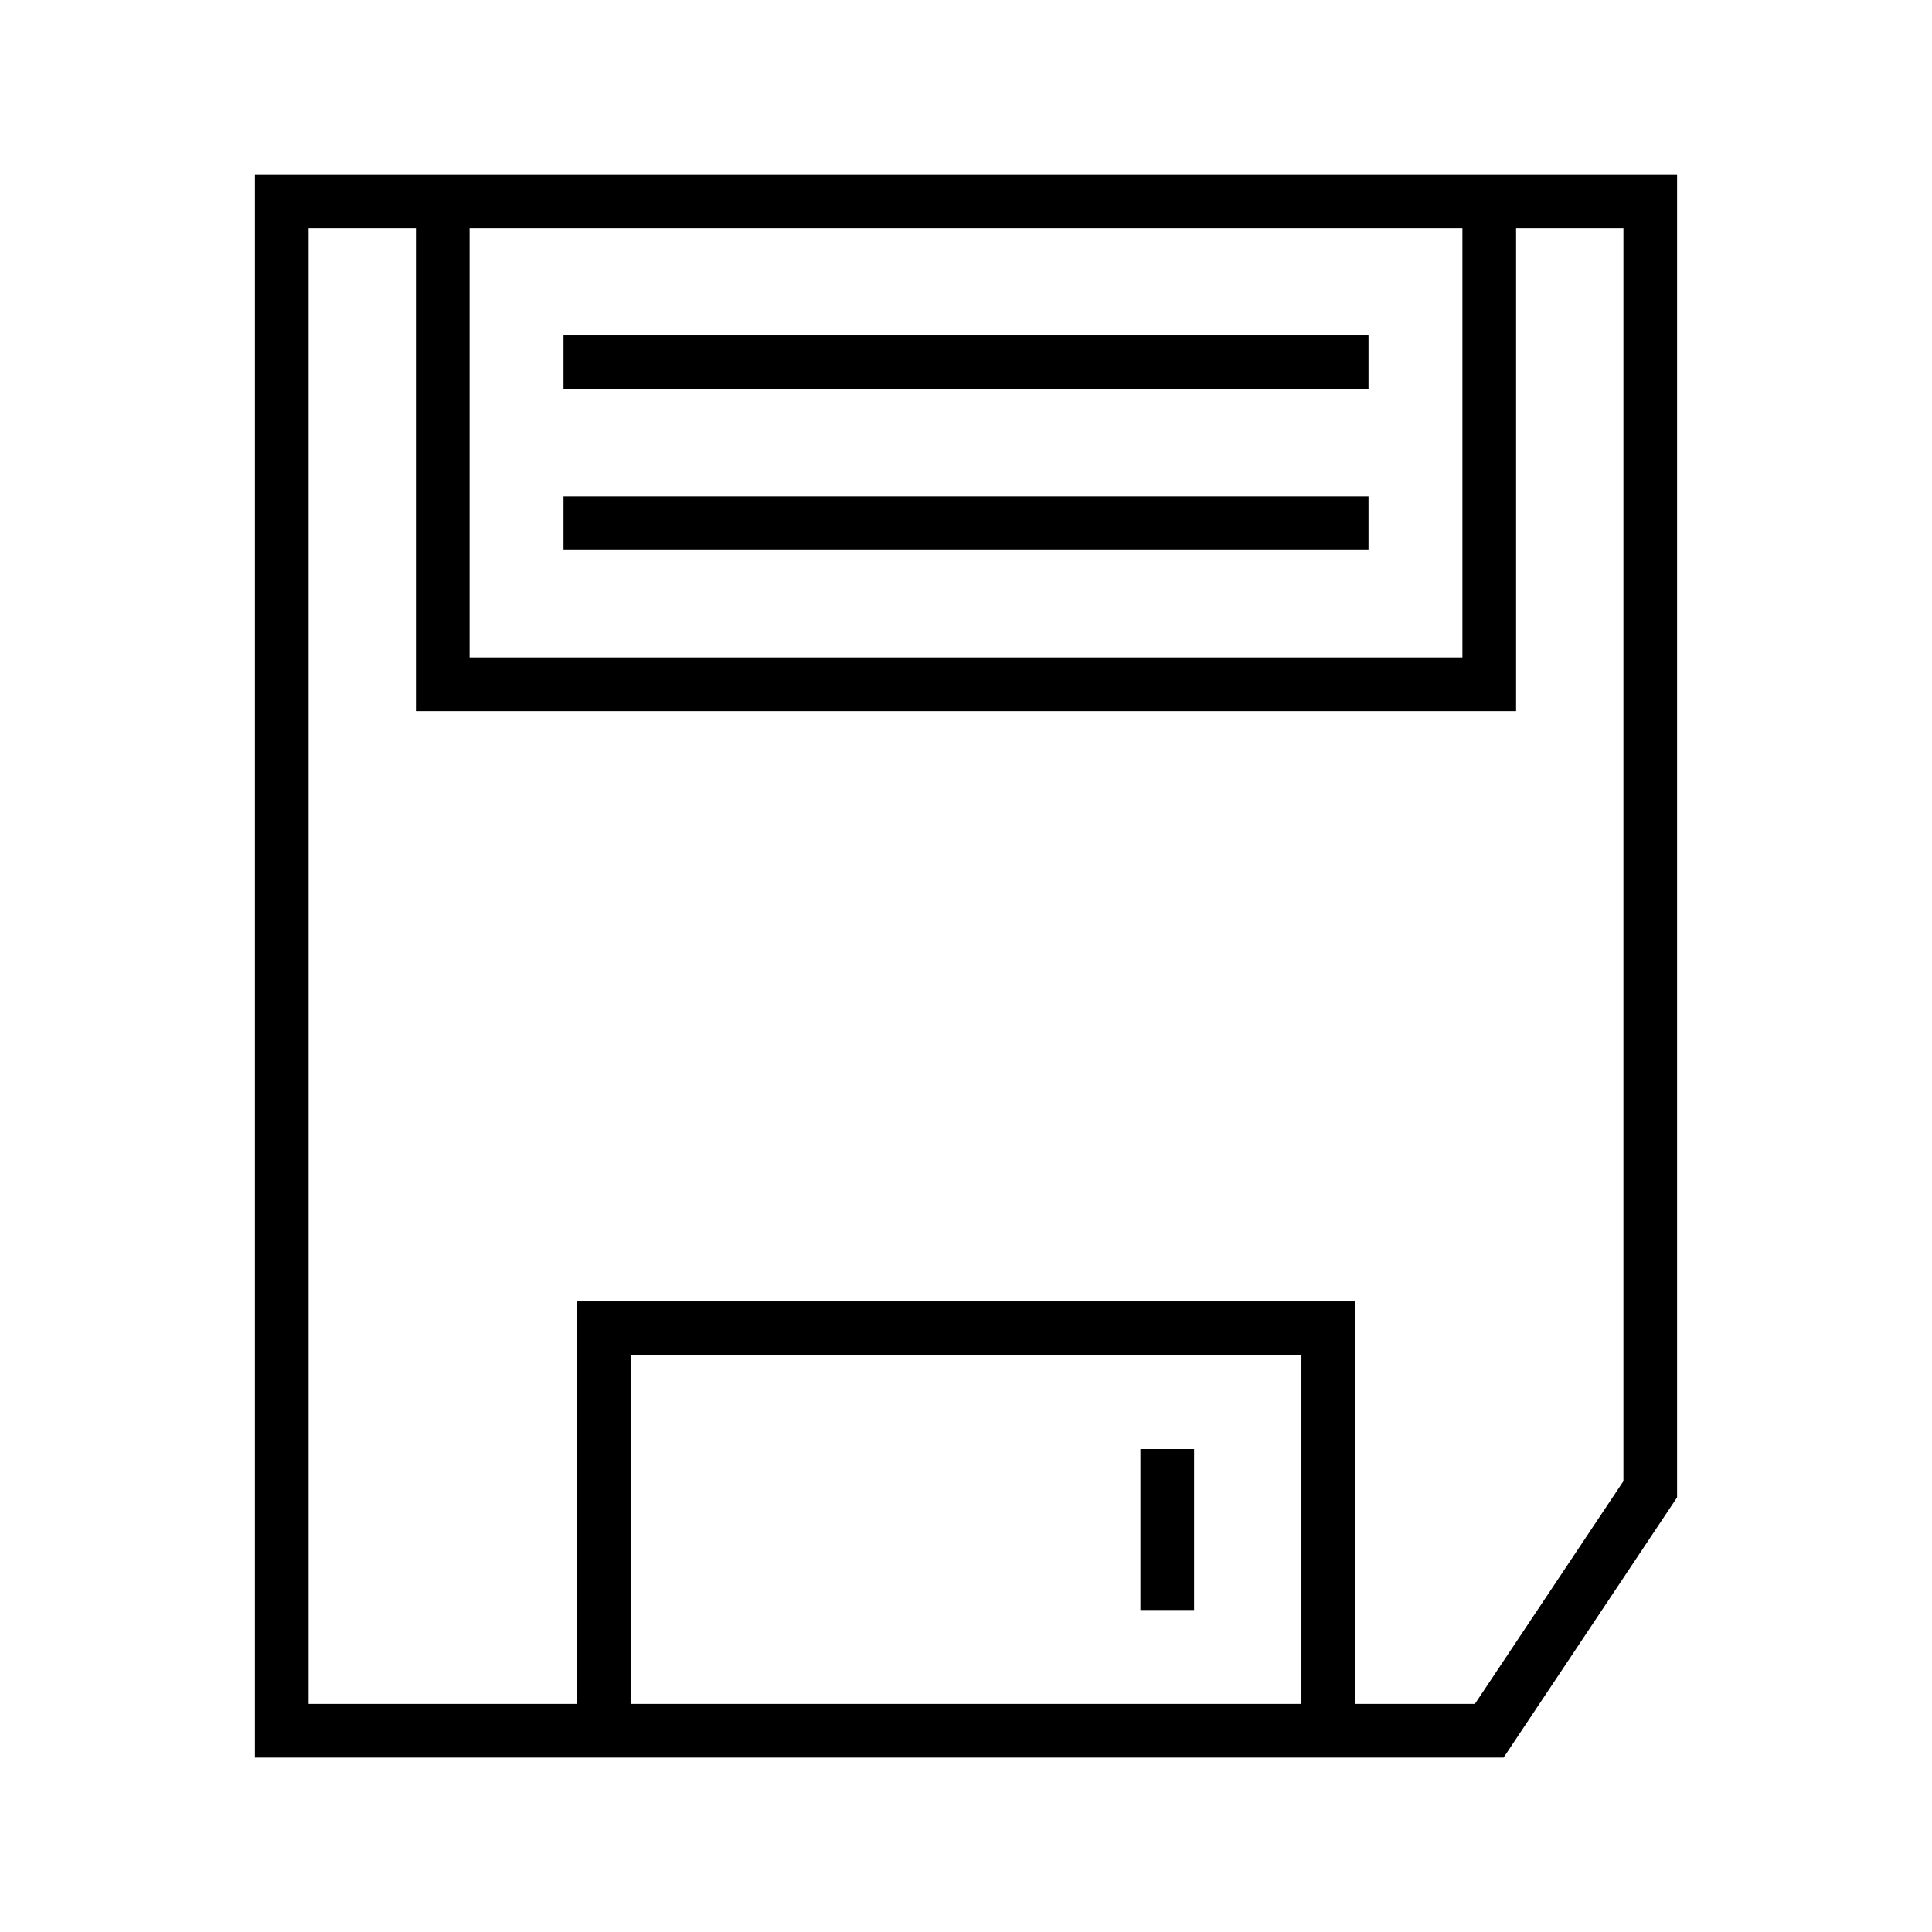
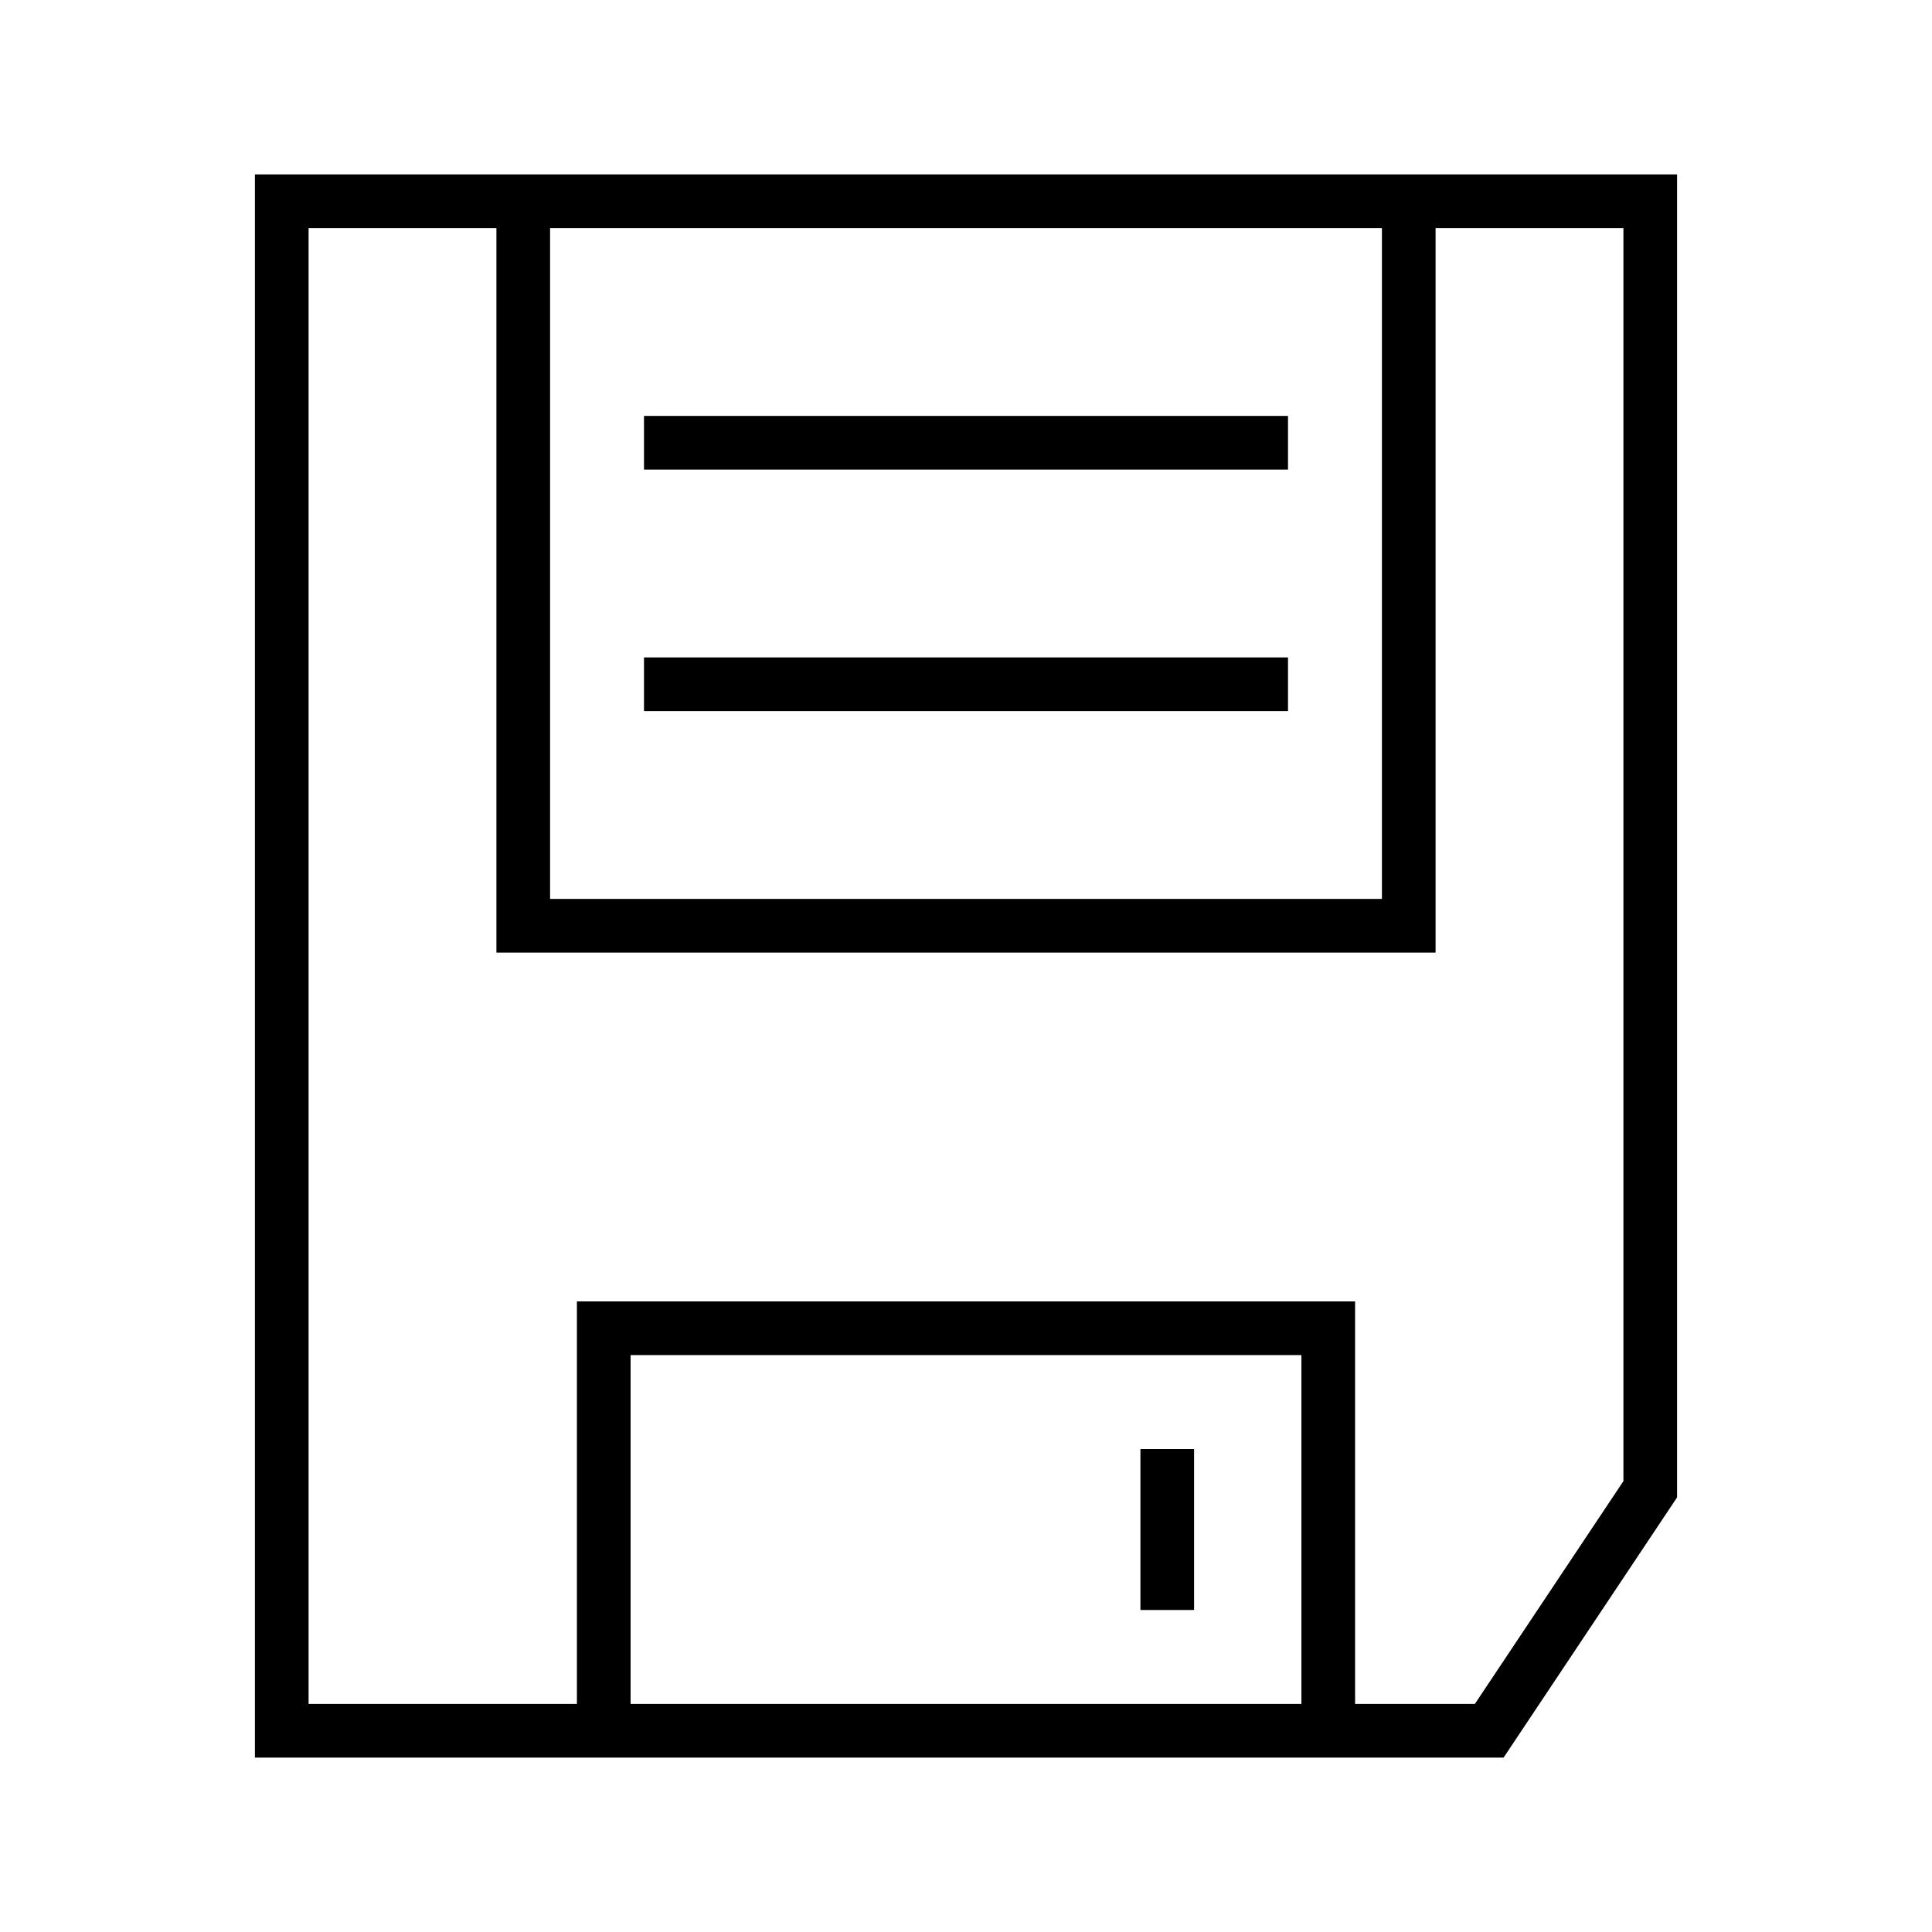
<svg xmlns="http://www.w3.org/2000/svg" width="36" height="36" viewBox="0 0 36 36" fill="none">
  <path d="M5.25 32.25V3.75h25.5v24l-3 4.5H5.25Z" stroke="#000" />
-   <path d="M24.75 32.25v-7.5h-13.5v7.5M8.25 3.75v9h19.5v-9M10.5 6.75h15M10.5 9.75h15M21.75 27v3" stroke="#000" />
+   <path d="M24.75 32.25v-7.5h-13.5v7.5M9.75 3.75v13.5h16.5V3.75M12 8.25h12M12 12.75h12M21.75 27v3" stroke="#000" />
</svg>
